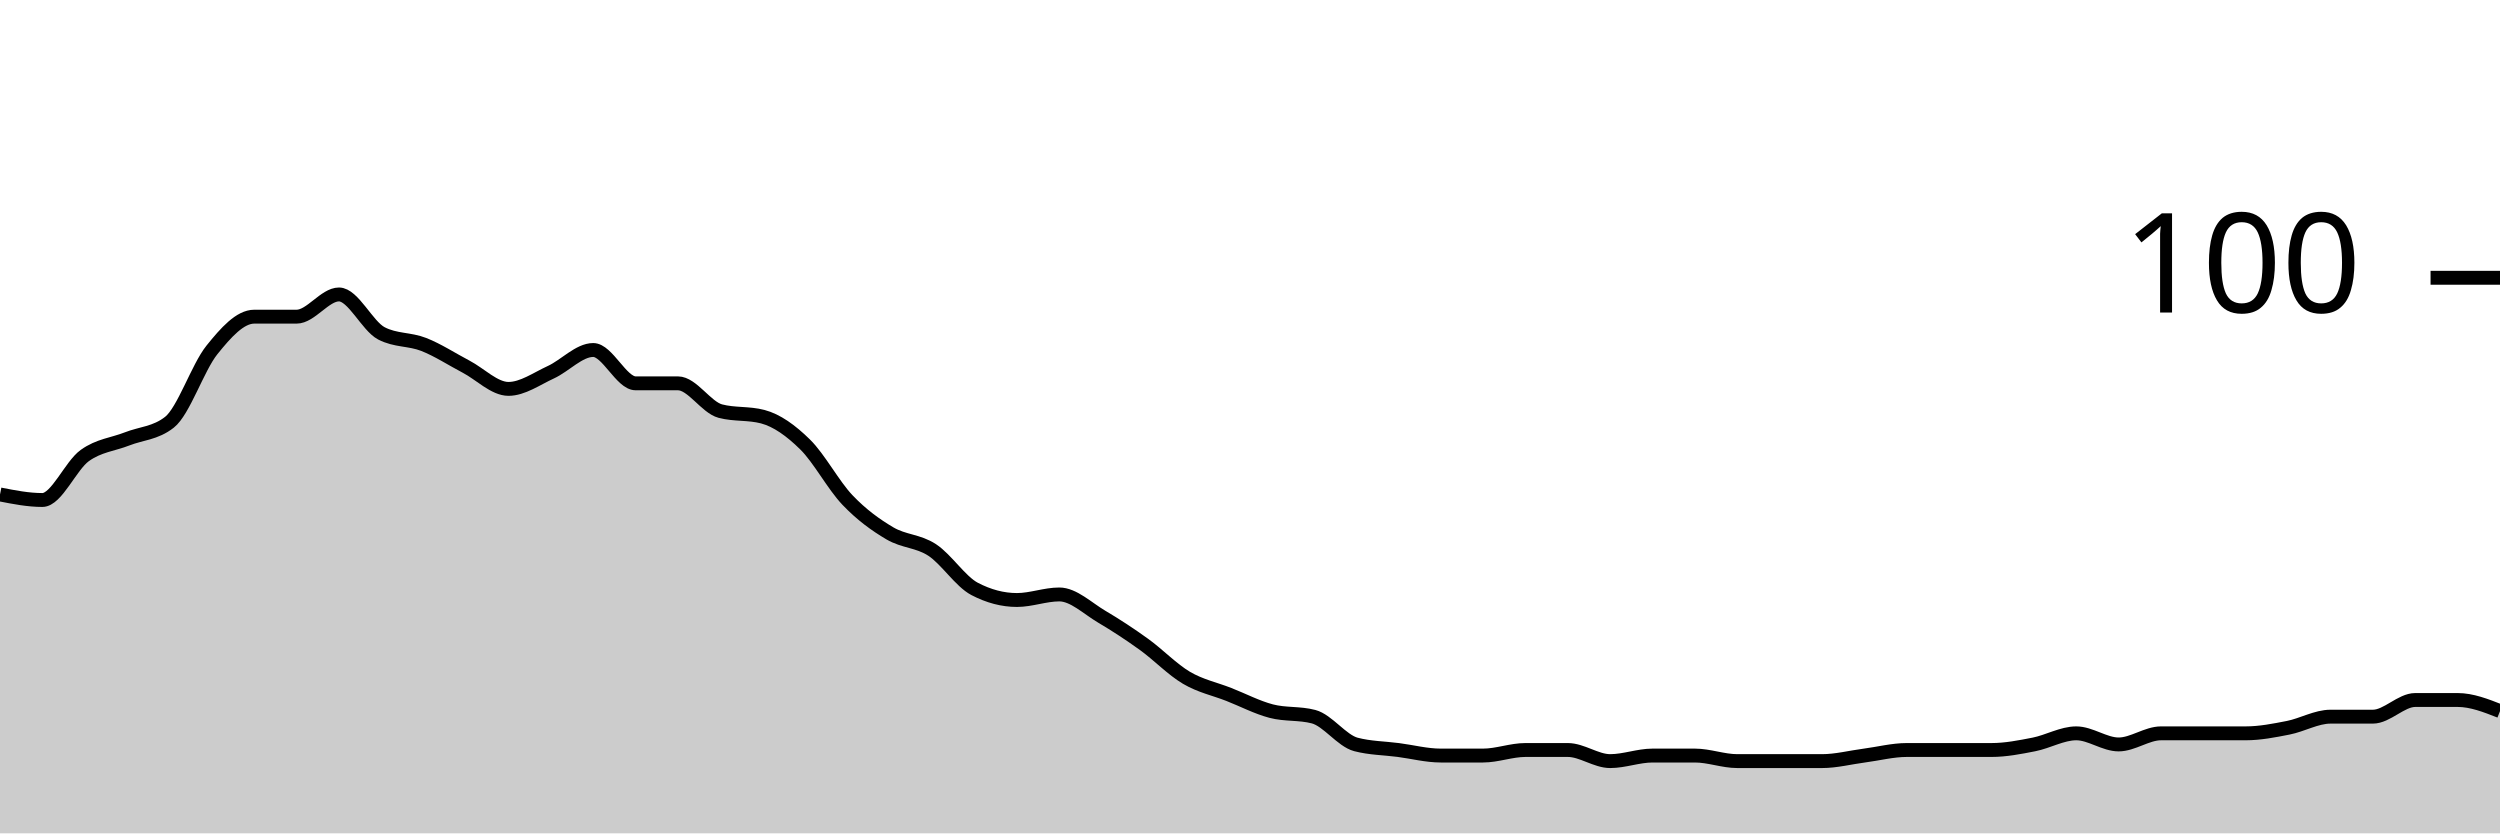
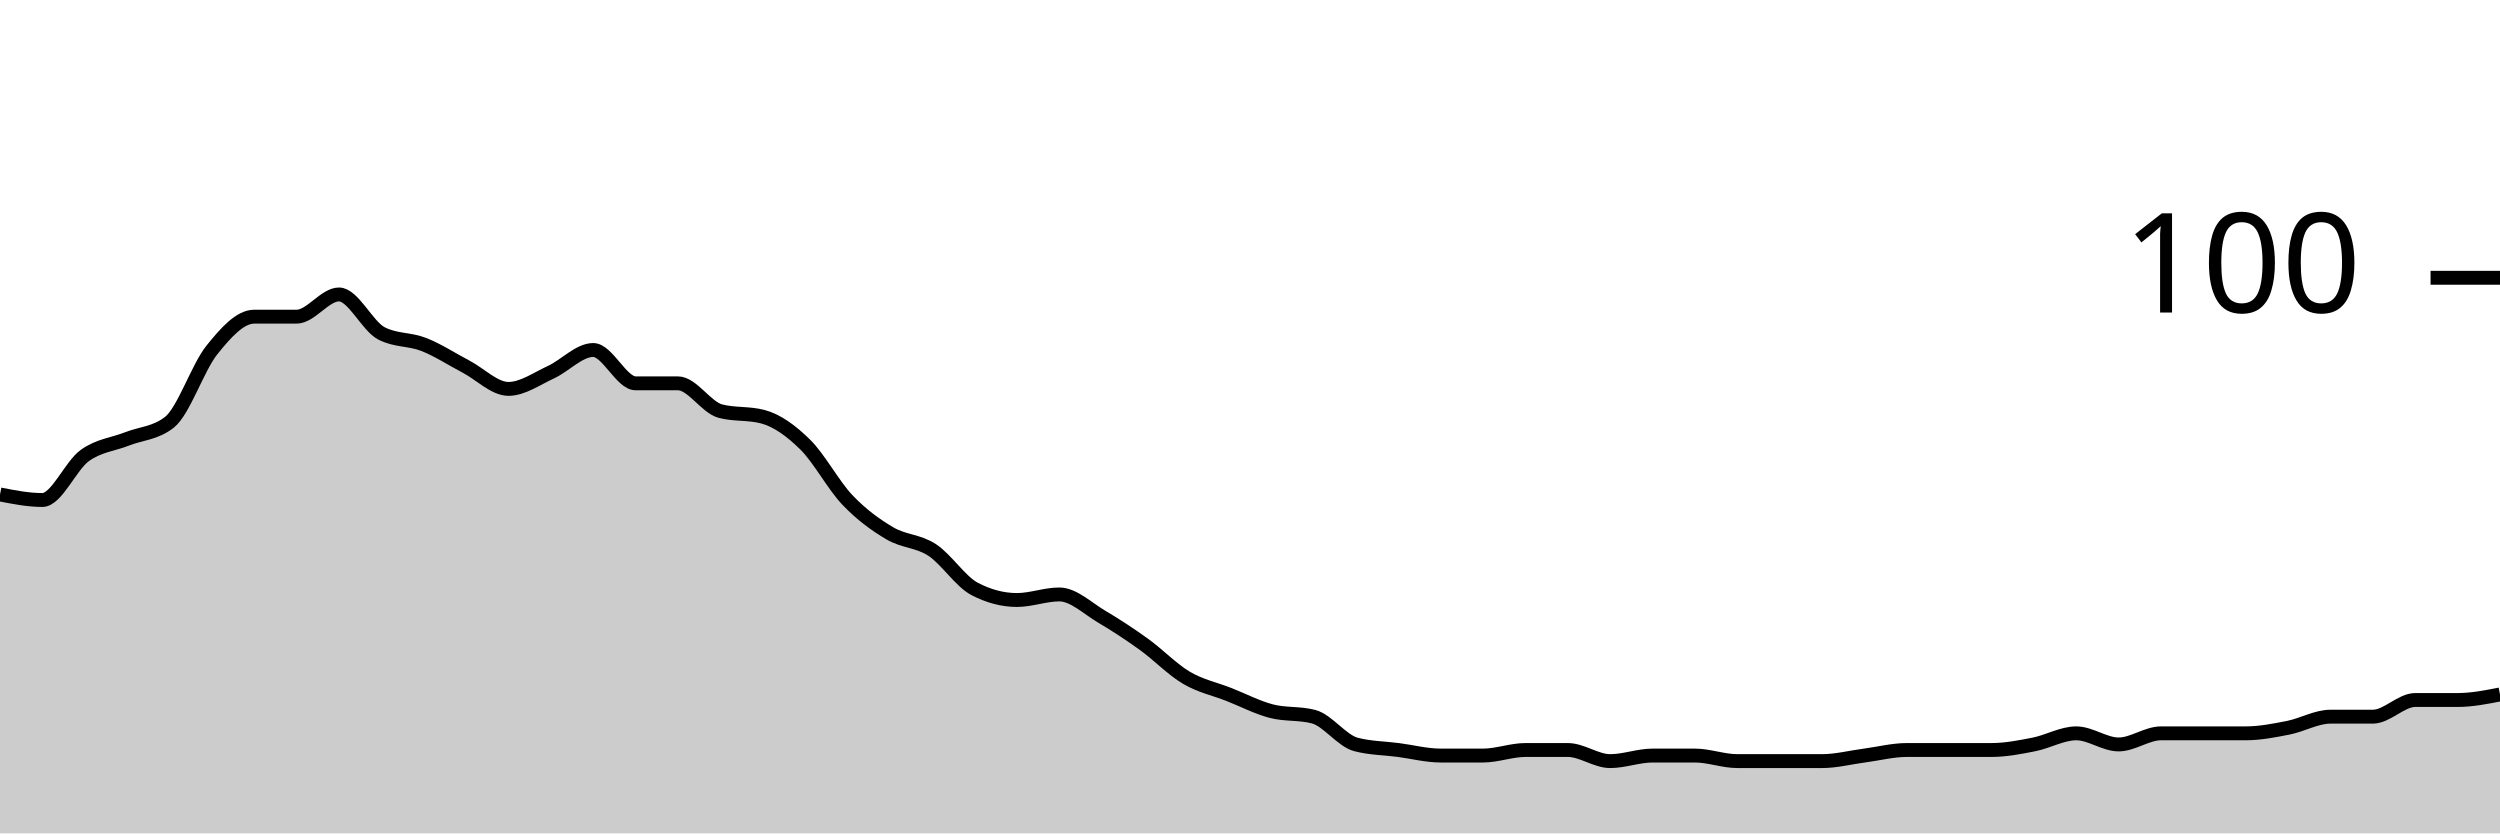
<svg xmlns="http://www.w3.org/2000/svg" viewBox="0 0 180 60">
  <g transform="translate(0,20)">
-     <path class="area" fill="rgba(0, 0, 0, 0.2)" d="M0,15.6C1.017,15.8,2.034,16,3.051,16C4.068,16,5.085,13.533,6.102,12.8C7.119,12.067,8.136,12,9.153,11.6C10.169,11.2,11.186,11.2,12.203,10.4C13.22,9.6,14.237,6.467,15.254,5.2C16.271,3.933,17.288,2.8,18.305,2.8C19.322,2.8,20.339,2.8,21.356,2.8C22.373,2.8,23.39,1.2,24.407,1.2C25.424,1.2,26.441,3.467,27.458,4C28.475,4.533,29.492,4.4,30.508,4.8C31.525,5.2,32.542,5.867,33.559,6.4C34.576,6.933,35.593,8,36.61,8C37.627,8,38.644,7.267,39.661,6.8C40.678,6.333,41.695,5.2,42.712,5.2C43.729,5.2,44.746,7.6,45.763,7.6C46.78,7.6,47.797,7.6,48.814,7.6C49.831,7.6,50.847,9.333,51.864,9.6C52.881,9.867,53.898,9.733,54.915,10C55.932,10.267,56.949,11,57.966,12C58.983,13,60,14.933,61.017,16C62.034,17.067,63.051,17.8,64.068,18.4C65.085,19,66.102,18.933,67.119,19.6C68.136,20.267,69.153,21.867,70.169,22.4C71.186,22.933,72.203,23.2,73.22,23.2C74.237,23.2,75.254,22.8,76.271,22.8C77.288,22.8,78.305,23.8,79.322,24.4C80.339,25,81.356,25.667,82.373,26.4C83.39,27.133,84.407,28.2,85.424,28.8C86.441,29.4,87.458,29.6,88.475,30C89.492,30.4,90.508,30.933,91.525,31.2C92.542,31.467,93.559,31.333,94.576,31.6C95.593,31.867,96.61,33.333,97.627,33.6C98.644,33.867,99.661,33.867,100.678,34C101.695,34.133,102.712,34.4,103.729,34.4C104.746,34.4,105.763,34.4,106.78,34.4C107.797,34.4,108.814,34,109.831,34C110.847,34,111.864,34,112.881,34C113.898,34,114.915,34.8,115.932,34.8C116.949,34.8,117.966,34.4,118.983,34.4C120,34.4,121.017,34.4,122.034,34.4C123.051,34.4,124.068,34.8,125.085,34.8C126.102,34.8,127.119,34.8,128.136,34.8C129.153,34.8,130.169,34.8,131.186,34.8C132.203,34.8,133.22,34.533,134.237,34.4C135.254,34.267,136.271,34,137.288,34C138.305,34,139.322,34,140.339,34C141.356,34,142.373,34,143.39,34C144.407,34,145.424,33.8,146.441,33.6C147.458,33.4,148.475,32.8,149.492,32.8C150.508,32.8,151.525,33.6,152.542,33.6C153.559,33.6,154.576,32.8,155.593,32.8C156.61,32.8,157.627,32.8,158.644,32.8C159.661,32.8,160.678,32.8,161.695,32.8C162.712,32.8,163.729,32.6,164.746,32.4C165.763,32.2,166.78,31.6,167.797,31.6C168.814,31.6,169.831,31.6,170.847,31.6C171.864,31.6,172.881,30.4,173.898,30.4C174.915,30.4,175.932,30.4,176.949,30.4C177.966,30.4,178.983,30.8,180,31.2L180,40C178.983,40,177.966,40,176.949,40C175.932,40,174.915,40,173.898,40C172.881,40,171.864,40,170.847,40C169.831,40,168.814,40,167.797,40C166.78,40,165.763,40,164.746,40C163.729,40,162.712,40,161.695,40C160.678,40,159.661,40,158.644,40C157.627,40,156.61,40,155.593,40C154.576,40,153.559,40,152.542,40C151.525,40,150.508,40,149.492,40C148.475,40,147.458,40,146.441,40C145.424,40,144.407,40,143.39,40C142.373,40,141.356,40,140.339,40C139.322,40,138.305,40,137.288,40C136.271,40,135.254,40,134.237,40C133.22,40,132.203,40,131.186,40C130.169,40,129.153,40,128.136,40C127.119,40,126.102,40,125.085,40C124.068,40,123.051,40,122.034,40C121.017,40,120,40,118.983,40C117.966,40,116.949,40,115.932,40C114.915,40,113.898,40,112.881,40C111.864,40,110.847,40,109.831,40C108.814,40,107.797,40,106.78,40C105.763,40,104.746,40,103.729,40C102.712,40,101.695,40,100.678,40C99.661,40,98.644,40,97.627,40C96.61,40,95.593,40,94.576,40C93.559,40,92.542,40,91.525,40C90.508,40,89.492,40,88.475,40C87.458,40,86.441,40,85.424,40C84.407,40,83.39,40,82.373,40C81.356,40,80.339,40,79.322,40C78.305,40,77.288,40,76.271,40C75.254,40,74.237,40,73.22,40C72.203,40,71.186,40,70.169,40C69.153,40,68.136,40,67.119,40C66.102,40,65.085,40,64.068,40C63.051,40,62.034,40,61.017,40C60,40,58.983,40,57.966,40C56.949,40,55.932,40,54.915,40C53.898,40,52.881,40,51.864,40C50.847,40,49.831,40,48.814,40C47.797,40,46.78,40,45.763,40C44.746,40,43.729,40,42.712,40C41.695,40,40.678,40,39.661,40C38.644,40,37.627,40,36.61,40C35.593,40,34.576,40,33.559,40C32.542,40,31.525,40,30.508,40C29.492,40,28.475,40,27.458,40C26.441,40,25.424,40,24.407,40C23.39,40,22.373,40,21.356,40C20.339,40,19.322,40,18.305,40C17.288,40,16.271,40,15.254,40C14.237,40,13.22,40,12.203,40C11.186,40,10.169,40,9.153,40C8.136,40,7.119,40,6.102,40C5.085,40,4.068,40,3.051,40C2.034,40,1.017,40,0,40Z" />
-     <path class="line" stroke="black" fill="none" d="M0,15.6C1.017,15.8,2.034,16,3.051,16C4.068,16,5.085,13.533,6.102,12.8C7.119,12.067,8.136,12,9.153,11.6C10.169,11.2,11.186,11.2,12.203,10.4C13.22,9.6,14.237,6.467,15.254,5.2C16.271,3.933,17.288,2.8,18.305,2.8C19.322,2.8,20.339,2.8,21.356,2.8C22.373,2.8,23.39,1.2,24.407,1.2C25.424,1.2,26.441,3.467,27.458,4C28.475,4.533,29.492,4.4,30.508,4.8C31.525,5.2,32.542,5.867,33.559,6.4C34.576,6.933,35.593,8,36.61,8C37.627,8,38.644,7.267,39.661,6.8C40.678,6.333,41.695,5.2,42.712,5.2C43.729,5.2,44.746,7.6,45.763,7.6C46.78,7.6,47.797,7.6,48.814,7.6C49.831,7.6,50.847,9.333,51.864,9.6C52.881,9.867,53.898,9.733,54.915,10C55.932,10.267,56.949,11,57.966,12C58.983,13,60,14.933,61.017,16C62.034,17.067,63.051,17.8,64.068,18.4C65.085,19,66.102,18.933,67.119,19.6C68.136,20.267,69.153,21.867,70.169,22.4C71.186,22.933,72.203,23.2,73.22,23.2C74.237,23.2,75.254,22.8,76.271,22.8C77.288,22.8,78.305,23.8,79.322,24.4C80.339,25,81.356,25.667,82.373,26.4C83.39,27.133,84.407,28.2,85.424,28.8C86.441,29.4,87.458,29.6,88.475,30C89.492,30.4,90.508,30.933,91.525,31.2C92.542,31.467,93.559,31.333,94.576,31.6C95.593,31.867,96.61,33.333,97.627,33.6C98.644,33.867,99.661,33.867,100.678,34C101.695,34.133,102.712,34.4,103.729,34.4C104.746,34.4,105.763,34.4,106.78,34.4C107.797,34.4,108.814,34,109.831,34C110.847,34,111.864,34,112.881,34C113.898,34,114.915,34.8,115.932,34.8C116.949,34.8,117.966,34.4,118.983,34.4C120,34.4,121.017,34.4,122.034,34.4C123.051,34.4,124.068,34.8,125.085,34.8C126.102,34.8,127.119,34.8,128.136,34.8C129.153,34.8,130.169,34.8,131.186,34.8C132.203,34.8,133.22,34.533,134.237,34.4C135.254,34.267,136.271,34,137.288,34C138.305,34,139.322,34,140.339,34C141.356,34,142.373,34,143.39,34C144.407,34,145.424,33.8,146.441,33.6C147.458,33.4,148.475,32.8,149.492,32.8C150.508,32.8,151.525,33.6,152.542,33.6C153.559,33.6,154.576,32.8,155.593,32.8C156.61,32.8,157.627,32.8,158.644,32.8C159.661,32.8,160.678,32.8,161.695,32.8C162.712,32.8,163.729,32.6,164.746,32.4C165.763,32.2,166.78,31.6,167.797,31.6C168.814,31.6,169.831,31.6,170.847,31.6C171.864,31.6,172.881,30.4,173.898,30.4C174.915,30.4,175.932,30.4,176.949,30.4C177.966,30.4,178.983,30.8,180,31.2" />
+     <path class="area" fill="rgba(0, 0, 0, 0.2)" d="M0,15.6C1.017,15.8,2.034,16,3.051,16C4.068,16,5.085,13.533,6.102,12.8C7.119,12.067,8.136,12,9.153,11.6C10.169,11.2,11.186,11.2,12.203,10.4C13.22,9.6,14.237,6.467,15.254,5.2C16.271,3.933,17.288,2.8,18.305,2.8C19.322,2.8,20.339,2.8,21.356,2.8C22.373,2.8,23.39,1.2,24.407,1.2C25.424,1.2,26.441,3.467,27.458,4C28.475,4.533,29.492,4.4,30.508,4.8C31.525,5.2,32.542,5.867,33.559,6.4C34.576,6.933,35.593,8,36.61,8C37.627,8,38.644,7.267,39.661,6.8C40.678,6.333,41.695,5.2,42.712,5.2C43.729,5.2,44.746,7.6,45.763,7.6C46.78,7.6,47.797,7.6,48.814,7.6C49.831,7.6,50.847,9.333,51.864,9.6C52.881,9.867,53.898,9.733,54.915,10C55.932,10.267,56.949,11,57.966,12C58.983,13,60,14.933,61.017,16C62.034,17.067,63.051,17.8,64.068,18.4C65.085,19,66.102,18.933,67.119,19.6C68.136,20.267,69.153,21.867,70.169,22.4C71.186,22.933,72.203,23.2,73.22,23.2C74.237,23.2,75.254,22.8,76.271,22.8C77.288,22.8,78.305,23.8,79.322,24.4C80.339,25,81.356,25.667,82.373,26.4C83.39,27.133,84.407,28.2,85.424,28.8C86.441,29.4,87.458,29.6,88.475,30C89.492,30.4,90.508,30.933,91.525,31.2C92.542,31.467,93.559,31.333,94.576,31.6C95.593,31.867,96.61,33.333,97.627,33.6C98.644,33.867,99.661,33.867,100.678,34C101.695,34.133,102.712,34.4,103.729,34.4C104.746,34.4,105.763,34.4,106.78,34.4C107.797,34.4,108.814,34,109.831,34C110.847,34,111.864,34,112.881,34C113.898,34,114.915,34.8,115.932,34.8C116.949,34.8,117.966,34.4,118.983,34.4C120,34.4,121.017,34.4,122.034,34.4C123.051,34.4,124.068,34.8,125.085,34.8C126.102,34.8,127.119,34.8,128.136,34.8C129.153,34.8,130.169,34.8,131.186,34.8C132.203,34.8,133.22,34.533,134.237,34.4C135.254,34.267,136.271,34,137.288,34C138.305,34,139.322,34,140.339,34C141.356,34,142.373,34,143.39,34C144.407,34,145.424,33.8,146.441,33.6C147.458,33.4,148.475,32.8,149.492,32.8C150.508,32.8,151.525,33.6,152.542,33.6C153.559,33.6,154.576,32.8,155.593,32.8C156.61,32.8,157.627,32.8,158.644,32.8C159.661,32.8,160.678,32.8,161.695,32.8C162.712,32.8,163.729,32.6,164.746,32.4C165.763,32.2,166.78,31.6,167.797,31.6C168.814,31.6,169.831,31.6,170.847,31.6C171.864,31.6,172.881,30.4,173.898,30.4C174.915,30.4,175.932,30.4,176.949,30.4C177.966,30.4,178.983,30.2,180,30L180,40C178.983,40,177.966,40,176.949,40C175.932,40,174.915,40,173.898,40C172.881,40,171.864,40,170.847,40C169.831,40,168.814,40,167.797,40C166.78,40,165.763,40,164.746,40C163.729,40,162.712,40,161.695,40C160.678,40,159.661,40,158.644,40C157.627,40,156.61,40,155.593,40C154.576,40,153.559,40,152.542,40C151.525,40,150.508,40,149.492,40C148.475,40,147.458,40,146.441,40C145.424,40,144.407,40,143.39,40C142.373,40,141.356,40,140.339,40C139.322,40,138.305,40,137.288,40C136.271,40,135.254,40,134.237,40C133.22,40,132.203,40,131.186,40C130.169,40,129.153,40,128.136,40C127.119,40,126.102,40,125.085,40C124.068,40,123.051,40,122.034,40C121.017,40,120,40,118.983,40C117.966,40,116.949,40,115.932,40C114.915,40,113.898,40,112.881,40C111.864,40,110.847,40,109.831,40C108.814,40,107.797,40,106.78,40C105.763,40,104.746,40,103.729,40C102.712,40,101.695,40,100.678,40C99.661,40,98.644,40,97.627,40C96.61,40,95.593,40,94.576,40C93.559,40,92.542,40,91.525,40C90.508,40,89.492,40,88.475,40C87.458,40,86.441,40,85.424,40C84.407,40,83.39,40,82.373,40C81.356,40,80.339,40,79.322,40C78.305,40,77.288,40,76.271,40C75.254,40,74.237,40,73.22,40C72.203,40,71.186,40,70.169,40C69.153,40,68.136,40,67.119,40C66.102,40,65.085,40,64.068,40C63.051,40,62.034,40,61.017,40C60,40,58.983,40,57.966,40C56.949,40,55.932,40,54.915,40C53.898,40,52.881,40,51.864,40C50.847,40,49.831,40,48.814,40C47.797,40,46.78,40,45.763,40C44.746,40,43.729,40,42.712,40C41.695,40,40.678,40,39.661,40C38.644,40,37.627,40,36.61,40C35.593,40,34.576,40,33.559,40C32.542,40,31.525,40,30.508,40C29.492,40,28.475,40,27.458,40C26.441,40,25.424,40,24.407,40C23.39,40,22.373,40,21.356,40C20.339,40,19.322,40,18.305,40C17.288,40,16.271,40,15.254,40C14.237,40,13.22,40,12.203,40C11.186,40,10.169,40,9.153,40C8.136,40,7.119,40,6.102,40C5.085,40,4.068,40,3.051,40C2.034,40,1.017,40,0,40Z" />
+     <path class="line" stroke="black" fill="none" d="M0,15.6C1.017,15.8,2.034,16,3.051,16C4.068,16,5.085,13.533,6.102,12.8C7.119,12.067,8.136,12,9.153,11.6C10.169,11.2,11.186,11.2,12.203,10.4C13.22,9.6,14.237,6.467,15.254,5.2C16.271,3.933,17.288,2.8,18.305,2.8C19.322,2.8,20.339,2.8,21.356,2.8C22.373,2.8,23.39,1.2,24.407,1.2C25.424,1.2,26.441,3.467,27.458,4C28.475,4.533,29.492,4.4,30.508,4.8C31.525,5.2,32.542,5.867,33.559,6.4C34.576,6.933,35.593,8,36.61,8C37.627,8,38.644,7.267,39.661,6.8C40.678,6.333,41.695,5.2,42.712,5.2C43.729,5.2,44.746,7.6,45.763,7.6C46.78,7.6,47.797,7.6,48.814,7.6C49.831,7.6,50.847,9.333,51.864,9.6C52.881,9.867,53.898,9.733,54.915,10C55.932,10.267,56.949,11,57.966,12C58.983,13,60,14.933,61.017,16C62.034,17.067,63.051,17.8,64.068,18.4C65.085,19,66.102,18.933,67.119,19.6C68.136,20.267,69.153,21.867,70.169,22.4C71.186,22.933,72.203,23.2,73.22,23.2C74.237,23.2,75.254,22.8,76.271,22.8C77.288,22.8,78.305,23.8,79.322,24.4C80.339,25,81.356,25.667,82.373,26.4C83.39,27.133,84.407,28.2,85.424,28.8C86.441,29.4,87.458,29.6,88.475,30C89.492,30.4,90.508,30.933,91.525,31.2C92.542,31.467,93.559,31.333,94.576,31.6C95.593,31.867,96.61,33.333,97.627,33.6C98.644,33.867,99.661,33.867,100.678,34C101.695,34.133,102.712,34.4,103.729,34.4C104.746,34.4,105.763,34.4,106.78,34.4C107.797,34.4,108.814,34,109.831,34C110.847,34,111.864,34,112.881,34C113.898,34,114.915,34.8,115.932,34.8C116.949,34.8,117.966,34.4,118.983,34.4C120,34.4,121.017,34.4,122.034,34.4C123.051,34.4,124.068,34.8,125.085,34.8C126.102,34.8,127.119,34.8,128.136,34.8C129.153,34.8,130.169,34.8,131.186,34.8C132.203,34.8,133.22,34.533,134.237,34.4C135.254,34.267,136.271,34,137.288,34C138.305,34,139.322,34,140.339,34C141.356,34,142.373,34,143.39,34C144.407,34,145.424,33.8,146.441,33.6C147.458,33.4,148.475,32.8,149.492,32.8C150.508,32.8,151.525,33.6,152.542,33.6C153.559,33.6,154.576,32.8,155.593,32.8C156.61,32.8,157.627,32.8,158.644,32.8C159.661,32.8,160.678,32.8,161.695,32.8C162.712,32.8,163.729,32.6,164.746,32.4C165.763,32.2,166.78,31.6,167.797,31.6C168.814,31.6,169.831,31.6,170.847,31.6C171.864,31.6,172.881,30.4,173.898,30.4C174.915,30.4,175.932,30.4,176.949,30.4C177.966,30.4,178.983,30.2,180,30" />
    <path class="axis-ceiling" stroke-width="1" stroke="black" fill="none" d="M175,0L180,0" />
    <text class="axis-ceiling-label" font-family="sans-serif" text-anchor="end" font-size="10px" x="170" y="2.5">100</text>
  </g>
</svg>
